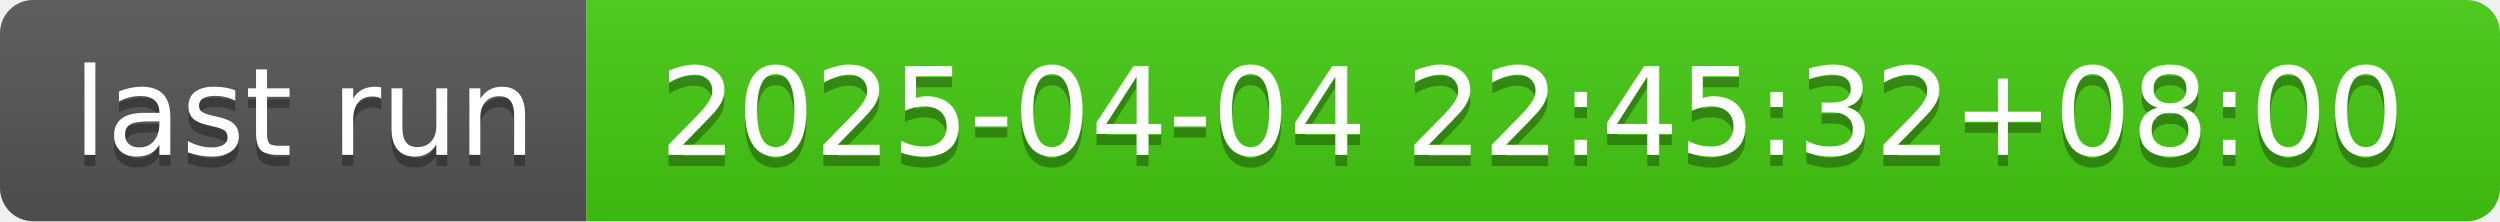
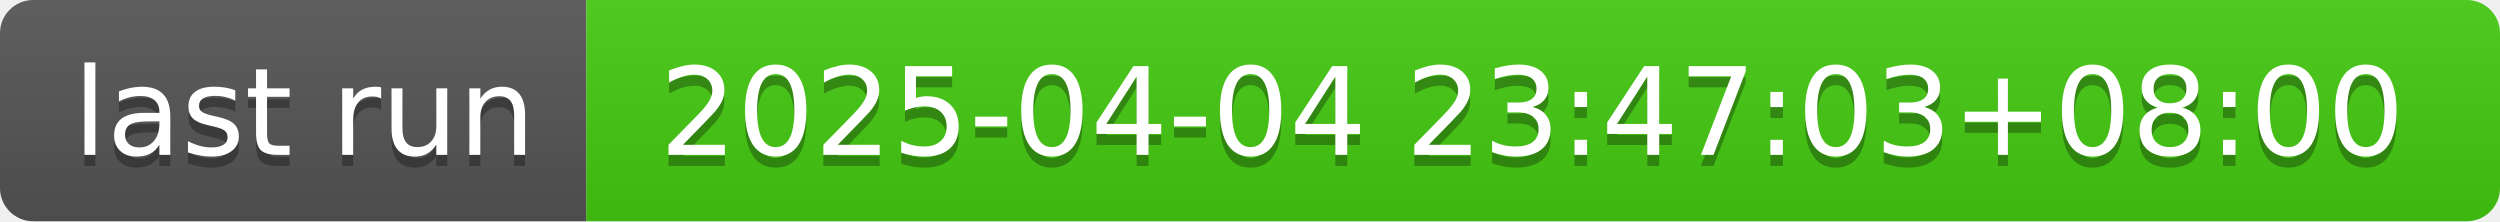
- <svg xmlns="http://www.w3.org/2000/svg" width="226" height="20" role="img" aria-label="last run: 2025-04-04 22:45:32+08:00">
+ <svg xmlns="http://www.w3.org/2000/svg" width="226" height="20" role="img" aria-label="last run: 2025-04-04 23:47:03+08:00">
  <linearGradient id="s" x2="0" y2="100%">
    <stop offset="0" stop-color="#bbb" stop-opacity=".1" />
    <stop offset="1" stop-opacity=".1" />
  </linearGradient>
  <clipPath id="r">
    <rect width="226" height="20" rx="3" fill="#fff" />
  </clipPath>
  <g clip-path="url(#r)">
    <rect width="53" height="20" fill="#555" />
    <rect x="53" width="173" height="20" fill="#4c1" />
    <rect width="226" height="20" fill="url(#s)" />
  </g>
  <g fill="#fff" text-anchor="middle" font-family="Verdana,Geneva,DejaVu Sans,sans-serif" text-rendering="geometricPrecision" font-size="110">
    <text aria-hidden="true" x="275" y="150" fill="#010101" fill-opacity=".3" transform="scale(.1)" textLength="430">last run</text>
    <text x="275" y="140" transform="scale(.1)" fill="#fff" textLength="430">last run</text>
-     <text aria-hidden="true" x="1385" y="150" fill="#010101" fill-opacity=".3" transform="scale(.1)" textLength="1630">2025-04-04 22:45:32+08:00</text>
-     <text x="1385" y="140" transform="scale(.1)" fill="#fff" textLength="1630">2025-04-04 22:45:32+08:00</text>
+     <text aria-hidden="true" x="1385" y="150" fill="#010101" fill-opacity=".3" transform="scale(.1)" textLength="1630">2025-04-04 23:47:03+08:00</text>
+     <text x="1385" y="140" transform="scale(.1)" fill="#fff" textLength="1630">2025-04-04 23:47:03+08:00</text>
  </g>
</svg>
